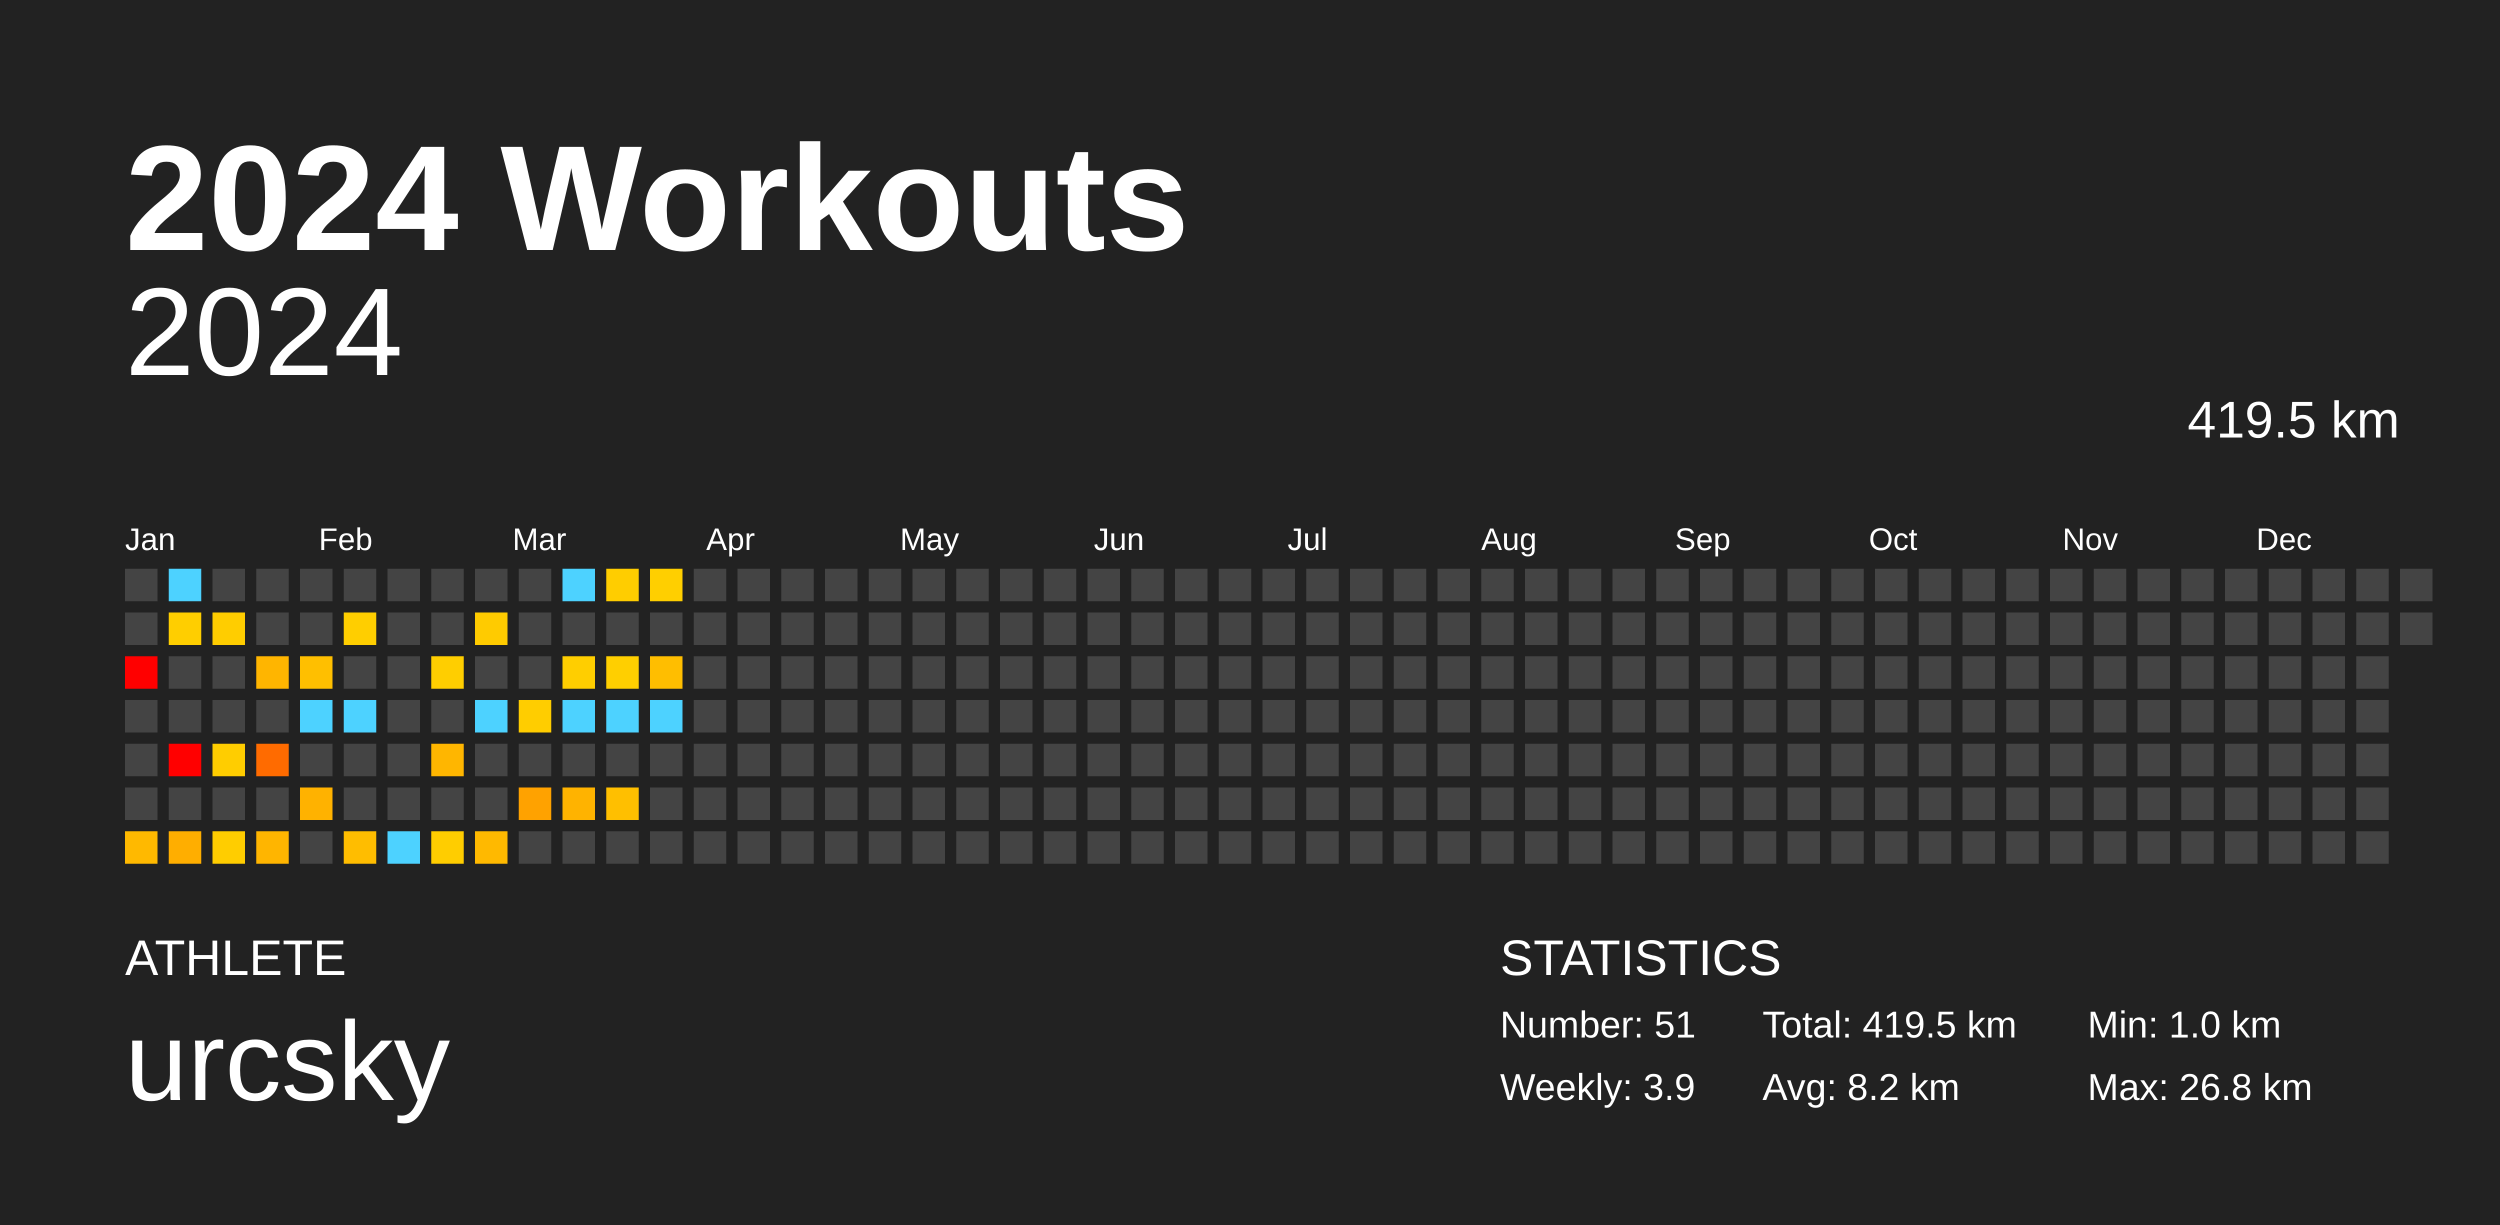
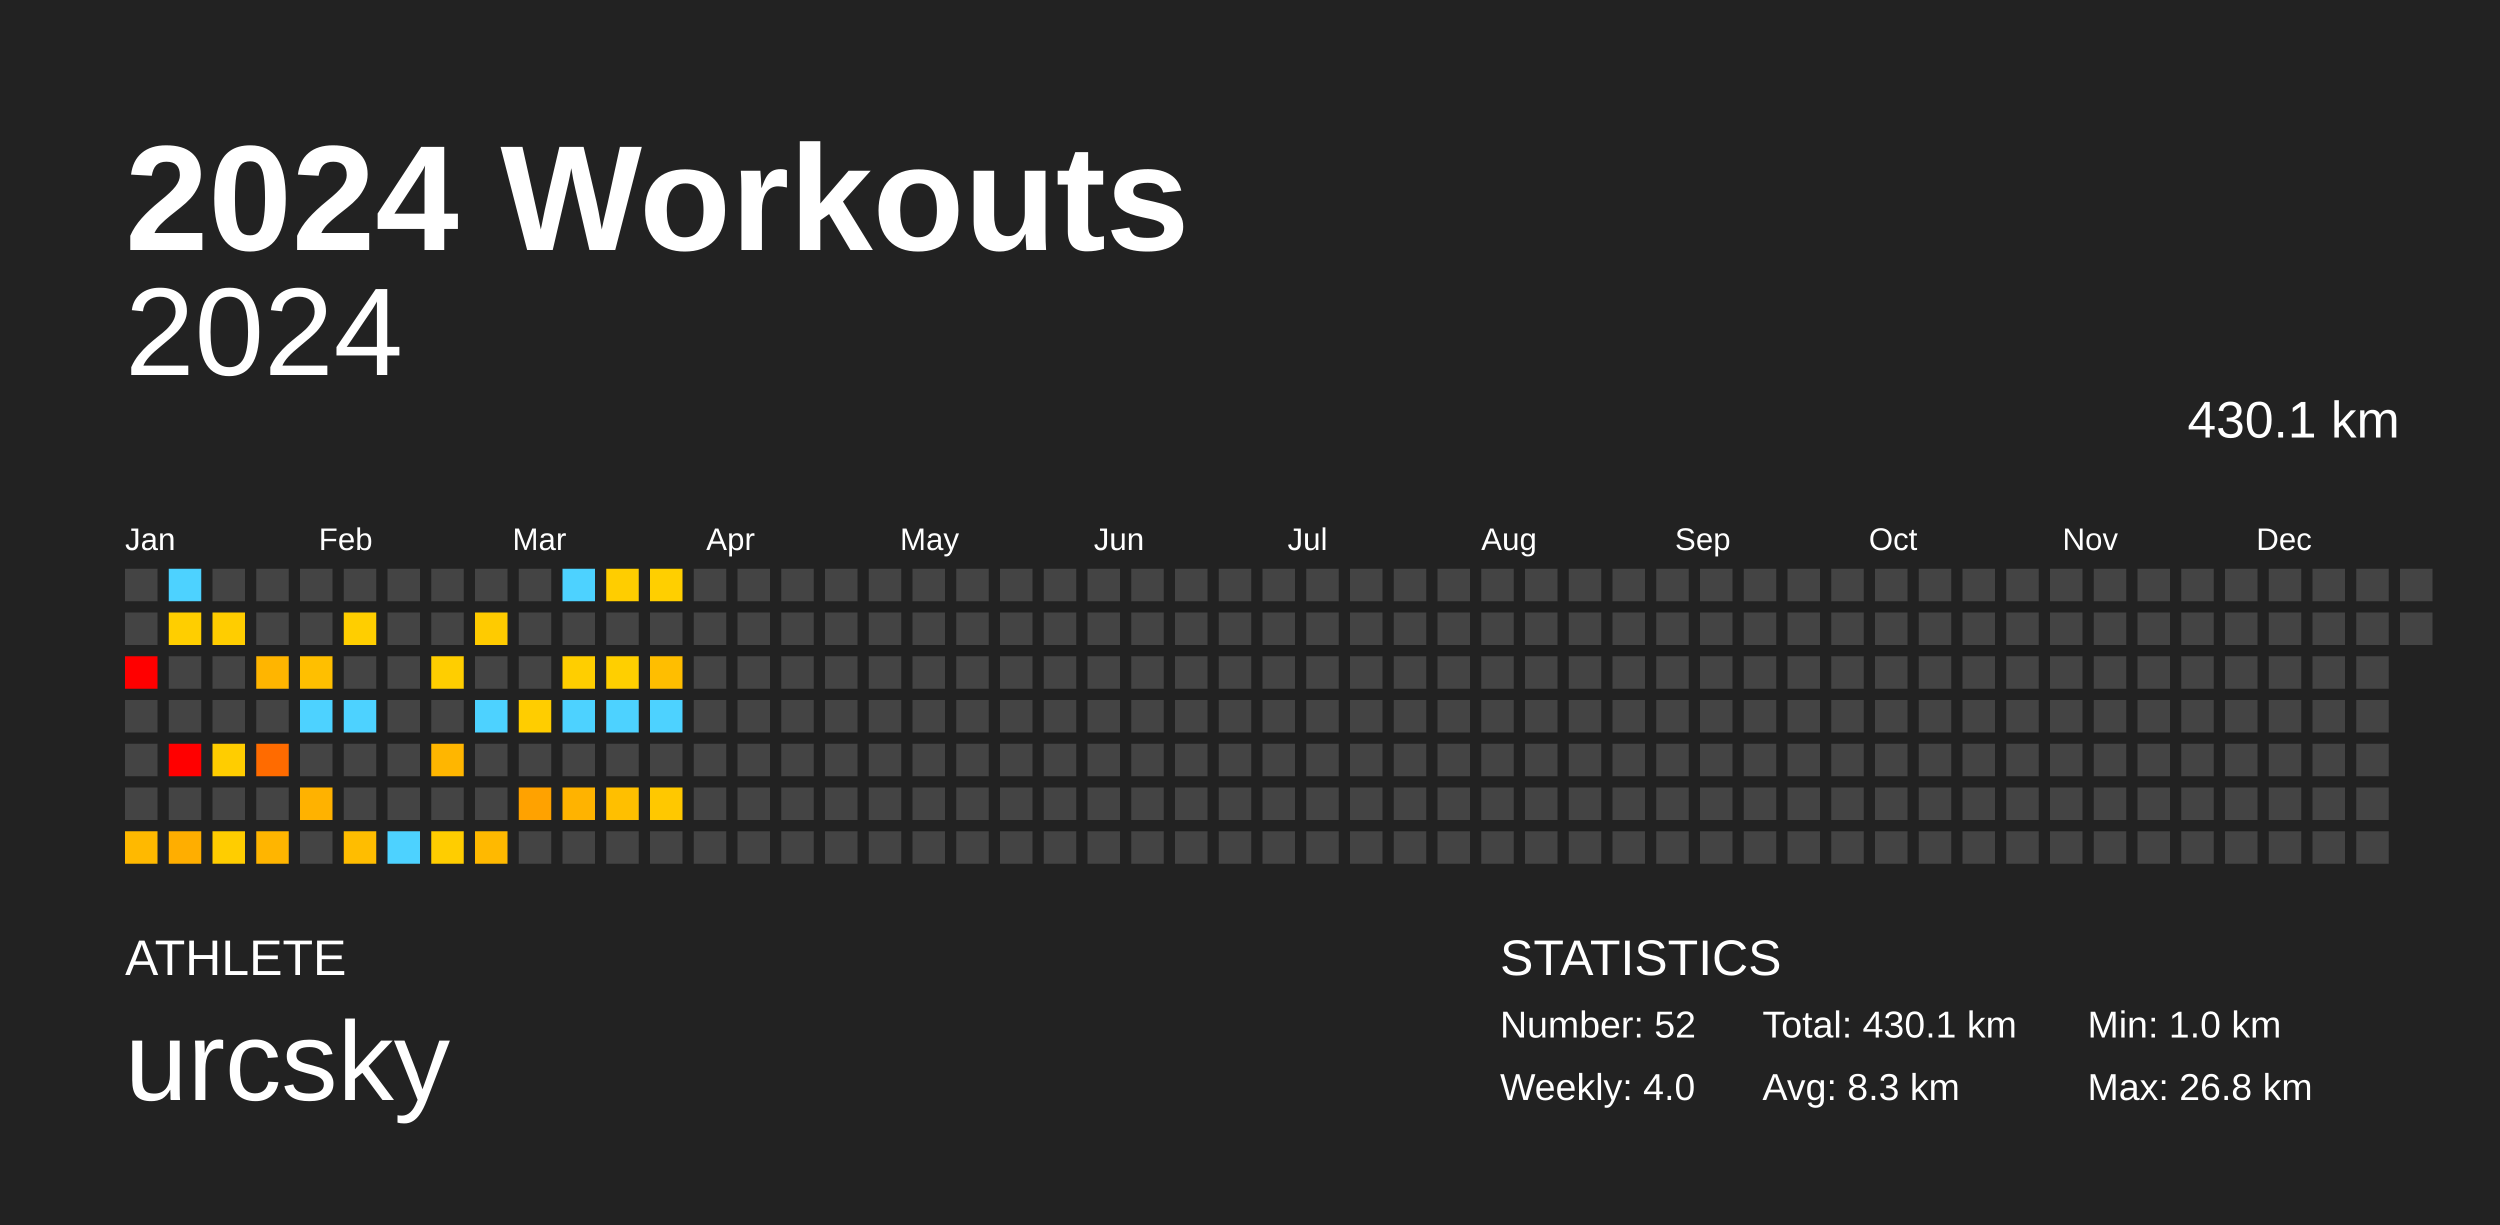
<svg xmlns="http://www.w3.org/2000/svg" baseProfile="full" height="98mm" version="1.1" viewBox="0,0,200,98" width="200mm">
  <defs />
  <rect fill="#222222" height="98" width="200" x="0" y="0" />
  <text fill="#FFFFFF" style="font-size:12px; font-family:Arial; font-weight:bold;" x="10" y="20">2024 Workouts</text>
  <text fill="#FFFFFF" style="font-size:4px; font-family:Arial" x="10" y="78">ATHLETE</text>
  <text fill="#FFFFFF" style="font-size:9px; font-family:Arial" x="10" y="88">urcsky</text>
  <text fill="#FFFFFF" style="font-size:4px; font-family:Arial" x="120" y="78">STATISTICS</text>
-   <text fill="#FFFFFF" style="font-size:3px; font-family:Arial" x="120" y="83">Number: 51</text>
-   <text fill="#FFFFFF" style="font-size:3px; font-family:Arial" x="120" y="88">Weekly: 3.9</text>
-   <text fill="#FFFFFF" style="font-size:3px; font-family:Arial" x="141" y="83">Total: 419.5 km</text>
-   <text fill="#FFFFFF" style="font-size:3px; font-family:Arial" x="141" y="88">Avg: 8.2 km</text>
+   <text fill="#FFFFFF" style="font-size:3px; font-family:Arial" x="120" y="83">Number: 52</text>
+   <text fill="#FFFFFF" style="font-size:3px; font-family:Arial" x="120" y="88">Weekly: 4.0</text>
+   <text fill="#FFFFFF" style="font-size:3px; font-family:Arial" x="141" y="83">Total: 430.1 km</text>
+   <text fill="#FFFFFF" style="font-size:3px; font-family:Arial" x="141" y="88">Avg: 8.3 km</text>
  <text fill="#FFFFFF" style="font-size:3px; font-family:Arial" x="167" y="83">Min: 1.0 km</text>
  <text fill="#FFFFFF" style="font-size:3px; font-family:Arial" x="167" y="88">Max: 26.8 km</text>
  <text alignment-baseline="hanging" fill="#FFFFFF" style="font-size:10.0px; font-family:Arial;" x="10" y="30">2024</text>
-   <text alignment-baseline="hanging" fill="#FFFFFF" style="font-size:4.125px; font-family:Arial;" x="175" y="35">419.5 km</text>
+   <text alignment-baseline="hanging" fill="#FFFFFF" style="font-size:4.125px; font-family:Arial;" x="175" y="35">430.1 km</text>
  <text fill="#FFFFFF" style="font-size:2.5px; font-family:Arial" x="10.0" y="44">Jan</text>
  <text fill="#FFFFFF" style="font-size:2.5px; font-family:Arial" x="25.5" y="44">Feb</text>
  <text fill="#FFFFFF" style="font-size:2.5px; font-family:Arial" x="41.0" y="44">Mar</text>
  <text fill="#FFFFFF" style="font-size:2.5px; font-family:Arial" x="56.5" y="44">Apr</text>
  <text fill="#FFFFFF" style="font-size:2.5px; font-family:Arial" x="72.0" y="44">May</text>
  <text fill="#FFFFFF" style="font-size:2.5px; font-family:Arial" x="87.5" y="44">Jun</text>
  <text fill="#FFFFFF" style="font-size:2.5px; font-family:Arial" x="103.0" y="44">Jul</text>
  <text fill="#FFFFFF" style="font-size:2.5px; font-family:Arial" x="118.5" y="44">Aug</text>
  <text fill="#FFFFFF" style="font-size:2.5px; font-family:Arial" x="134.0" y="44">Sep</text>
  <text fill="#FFFFFF" style="font-size:2.5px; font-family:Arial" x="149.5" y="44">Oct</text>
  <text fill="#FFFFFF" style="font-size:2.5px; font-family:Arial" x="165.0" y="44">Nov</text>
  <text fill="#FFFFFF" style="font-size:2.5px; font-family:Arial" x="180.5" y="44">Dec</text>
  <rect fill="#444444" height="2.6" width="2.6" x="10.0" y="45.5" />
  <rect fill="#444444" height="2.6" width="2.6" x="10.0" y="49.0" />
  <rect fill="red" height="2.6" width="2.6" x="10.0" y="52.5" />
  <rect fill="#444444" height="2.6" width="2.6" x="10.0" y="56.0" />
  <rect fill="#444444" height="2.6" width="2.6" x="10.0" y="59.5" />
  <rect fill="#444444" height="2.6" width="2.6" x="10.0" y="63.0" />
  <rect fill="#ffb900" height="2.6" width="2.6" x="10.0" y="66.5" />
  <rect fill="#4dd2ff" height="2.6" width="2.6" x="13.5" y="45.5" />
  <rect fill="#ffce00" height="2.6" width="2.6" x="13.5" y="49.0" />
  <rect fill="#444444" height="2.6" width="2.6" x="13.5" y="52.5" />
  <rect fill="#444444" height="2.6" width="2.6" x="13.5" y="56.0" />
  <rect fill="red" height="2.6" width="2.6" x="13.5" y="59.5" />
  <rect fill="#444444" height="2.6" width="2.6" x="13.5" y="63.0" />
  <rect fill="#ffae00" height="2.6" width="2.6" x="13.5" y="66.5" />
  <rect fill="#444444" height="2.6" width="2.6" x="17.0" y="45.5" />
  <rect fill="#ffcd00" height="2.6" width="2.6" x="17.0" y="49.0" />
  <rect fill="#444444" height="2.6" width="2.6" x="17.0" y="52.5" />
  <rect fill="#444444" height="2.6" width="2.6" x="17.0" y="56.0" />
  <rect fill="#ffcd00" height="2.6" width="2.6" x="17.0" y="59.5" />
  <rect fill="#444444" height="2.6" width="2.6" x="17.0" y="63.0" />
  <rect fill="#ffcd00" height="2.6" width="2.6" x="17.0" y="66.5" />
  <rect fill="#444444" height="2.6" width="2.6" x="20.5" y="45.5" />
  <rect fill="#444444" height="2.6" width="2.6" x="20.5" y="49.0" />
  <rect fill="#ffb500" height="2.6" width="2.6" x="20.5" y="52.5" />
  <rect fill="#444444" height="2.6" width="2.6" x="20.5" y="56.0" />
  <rect fill="#ff6b00" height="2.6" width="2.6" x="20.5" y="59.5" />
  <rect fill="#444444" height="2.6" width="2.6" x="20.5" y="63.0" />
  <rect fill="#ffb500" height="2.6" width="2.6" x="20.5" y="66.5" />
  <rect fill="#444444" height="2.6" width="2.6" x="24.0" y="45.5" />
  <rect fill="#444444" height="2.6" width="2.6" x="24.0" y="49.0" />
  <rect fill="#ffbf00" height="2.6" width="2.6" x="24.0" y="52.5" />
  <rect fill="#4dd2ff" height="2.6" width="2.6" x="24.0" y="56.0" />
  <rect fill="#444444" height="2.6" width="2.6" x="24.0" y="59.5" />
  <rect fill="#ffb200" height="2.6" width="2.6" x="24.0" y="63.0" />
  <rect fill="#444444" height="2.6" width="2.6" x="24.0" y="66.5" />
  <rect fill="#444444" height="2.6" width="2.6" x="27.5" y="45.5" />
  <rect fill="#ffce00" height="2.6" width="2.6" x="27.5" y="49.0" />
  <rect fill="#444444" height="2.6" width="2.6" x="27.5" y="52.5" />
  <rect fill="#4dd2ff" height="2.6" width="2.6" x="27.5" y="56.0" />
  <rect fill="#444444" height="2.6" width="2.6" x="27.5" y="59.5" />
  <rect fill="#444444" height="2.6" width="2.6" x="27.5" y="63.0" />
  <rect fill="#ffbd00" height="2.6" width="2.6" x="27.5" y="66.5" />
  <rect fill="#444444" height="2.6" width="2.6" x="31.0" y="45.5" />
  <rect fill="#444444" height="2.6" width="2.6" x="31.0" y="49.0" />
  <rect fill="#444444" height="2.6" width="2.6" x="31.0" y="52.5" />
  <rect fill="#444444" height="2.6" width="2.6" x="31.0" y="56.0" />
  <rect fill="#444444" height="2.6" width="2.6" x="31.0" y="59.5" />
  <rect fill="#444444" height="2.6" width="2.6" x="31.0" y="63.0" />
  <rect fill="#4dd2ff" height="2.6" width="2.6" x="31.0" y="66.5" />
  <rect fill="#444444" height="2.6" width="2.6" x="34.5" y="45.5" />
  <rect fill="#444444" height="2.6" width="2.6" x="34.5" y="49.0" />
  <rect fill="#ffce00" height="2.6" width="2.6" x="34.5" y="52.5" />
  <rect fill="#444444" height="2.6" width="2.6" x="34.5" y="56.0" />
  <rect fill="#ffb600" height="2.6" width="2.6" x="34.5" y="59.5" />
  <rect fill="#444444" height="2.6" width="2.6" x="34.5" y="63.0" />
  <rect fill="#ffcd00" height="2.6" width="2.6" x="34.5" y="66.5" />
  <rect fill="#444444" height="2.6" width="2.6" x="38.0" y="45.5" />
  <rect fill="#ffcb00" height="2.6" width="2.6" x="38.0" y="49.0" />
  <rect fill="#444444" height="2.6" width="2.6" x="38.0" y="52.5" />
  <rect fill="#4dd2ff" height="2.6" width="2.6" x="38.0" y="56.0" />
  <rect fill="#444444" height="2.6" width="2.6" x="38.0" y="59.5" />
  <rect fill="#444444" height="2.6" width="2.6" x="38.0" y="63.0" />
  <rect fill="#ffb900" height="2.6" width="2.6" x="38.0" y="66.5" />
  <rect fill="#444444" height="2.6" width="2.6" x="41.5" y="45.5" />
  <rect fill="#444444" height="2.6" width="2.6" x="41.5" y="49.0" />
  <rect fill="#444444" height="2.6" width="2.6" x="41.5" y="52.5" />
  <rect fill="#ffcd00" height="2.6" width="2.6" x="41.5" y="56.0" />
  <rect fill="#444444" height="2.6" width="2.6" x="41.5" y="59.5" />
  <rect fill="#ffa200" height="2.6" width="2.6" x="41.5" y="63.0" />
  <rect fill="#444444" height="2.6" width="2.6" x="41.5" y="66.5" />
  <rect fill="#4dd2ff" height="2.6" width="2.6" x="45.0" y="45.5" />
  <rect fill="#444444" height="2.6" width="2.6" x="45.0" y="49.0" />
  <rect fill="#ffce00" height="2.6" width="2.6" x="45.0" y="52.5" />
  <rect fill="#4dd2ff" height="2.6" width="2.6" x="45.0" y="56.0" />
  <rect fill="#444444" height="2.6" width="2.6" x="45.0" y="59.5" />
  <rect fill="#ffb300" height="2.6" width="2.6" x="45.0" y="63.0" />
  <rect fill="#444444" height="2.6" width="2.6" x="45.0" y="66.5" />
  <rect fill="#ffcd00" height="2.6" width="2.6" x="48.5" y="45.5" />
  <rect fill="#444444" height="2.6" width="2.6" x="48.5" y="49.0" />
  <rect fill="#ffcf00" height="2.6" width="2.6" x="48.5" y="52.5" />
  <rect fill="#4dd2ff" height="2.6" width="2.6" x="48.5" y="56.0" />
  <rect fill="#444444" height="2.6" width="2.6" x="48.5" y="59.5" />
  <rect fill="#ffbf00" height="2.6" width="2.6" x="48.5" y="63.0" />
  <rect fill="#444444" height="2.6" width="2.6" x="48.5" y="66.5" />
  <rect fill="#ffcf00" height="2.6" width="2.6" x="52.0" y="45.5" />
  <rect fill="#444444" height="2.6" width="2.6" x="52.0" y="49.0" />
  <rect fill="#ffbe00" height="2.6" width="2.6" x="52.0" y="52.5" />
  <rect fill="#4dd2ff" height="2.6" width="2.6" x="52.0" y="56.0" />
  <rect fill="#444444" height="2.6" width="2.6" x="52.0" y="59.5" />
-   <rect fill="#444444" height="2.6" width="2.6" x="52.0" y="63.0" />
+   <rect fill="#ffc800" height="2.6" width="2.6" x="52.0" y="63.0" />
  <rect fill="#444444" height="2.6" width="2.6" x="52.0" y="66.5" />
  <rect fill="#444444" height="2.6" width="2.6" x="55.5" y="45.5" />
  <rect fill="#444444" height="2.6" width="2.6" x="55.5" y="49.0" />
  <rect fill="#444444" height="2.6" width="2.6" x="55.5" y="52.5" />
  <rect fill="#444444" height="2.6" width="2.6" x="55.5" y="56.0" />
  <rect fill="#444444" height="2.6" width="2.6" x="55.5" y="59.5" />
  <rect fill="#444444" height="2.6" width="2.6" x="55.5" y="63.0" />
  <rect fill="#444444" height="2.6" width="2.6" x="55.5" y="66.5" />
  <rect fill="#444444" height="2.6" width="2.6" x="59.0" y="45.5" />
  <rect fill="#444444" height="2.6" width="2.6" x="59.0" y="49.0" />
  <rect fill="#444444" height="2.6" width="2.6" x="59.0" y="52.5" />
  <rect fill="#444444" height="2.6" width="2.6" x="59.0" y="56.0" />
  <rect fill="#444444" height="2.6" width="2.6" x="59.0" y="59.5" />
  <rect fill="#444444" height="2.6" width="2.6" x="59.0" y="63.0" />
  <rect fill="#444444" height="2.6" width="2.6" x="59.0" y="66.5" />
  <rect fill="#444444" height="2.6" width="2.6" x="62.5" y="45.5" />
  <rect fill="#444444" height="2.6" width="2.6" x="62.5" y="49.0" />
  <rect fill="#444444" height="2.6" width="2.6" x="62.5" y="52.5" />
  <rect fill="#444444" height="2.6" width="2.6" x="62.5" y="56.0" />
  <rect fill="#444444" height="2.6" width="2.6" x="62.5" y="59.5" />
  <rect fill="#444444" height="2.6" width="2.6" x="62.5" y="63.0" />
  <rect fill="#444444" height="2.6" width="2.6" x="62.5" y="66.5" />
  <rect fill="#444444" height="2.6" width="2.6" x="66.0" y="45.5" />
  <rect fill="#444444" height="2.6" width="2.6" x="66.0" y="49.0" />
  <rect fill="#444444" height="2.6" width="2.6" x="66.0" y="52.5" />
  <rect fill="#444444" height="2.6" width="2.6" x="66.0" y="56.0" />
  <rect fill="#444444" height="2.6" width="2.6" x="66.0" y="59.5" />
  <rect fill="#444444" height="2.6" width="2.6" x="66.0" y="63.0" />
  <rect fill="#444444" height="2.6" width="2.6" x="66.0" y="66.5" />
  <rect fill="#444444" height="2.6" width="2.6" x="69.5" y="45.5" />
  <rect fill="#444444" height="2.6" width="2.6" x="69.5" y="49.0" />
  <rect fill="#444444" height="2.6" width="2.6" x="69.5" y="52.5" />
  <rect fill="#444444" height="2.6" width="2.6" x="69.5" y="56.0" />
  <rect fill="#444444" height="2.6" width="2.6" x="69.5" y="59.5" />
  <rect fill="#444444" height="2.6" width="2.6" x="69.5" y="63.0" />
  <rect fill="#444444" height="2.6" width="2.6" x="69.5" y="66.5" />
  <rect fill="#444444" height="2.6" width="2.6" x="73.0" y="45.5" />
  <rect fill="#444444" height="2.6" width="2.6" x="73.0" y="49.0" />
  <rect fill="#444444" height="2.6" width="2.6" x="73.0" y="52.5" />
  <rect fill="#444444" height="2.6" width="2.6" x="73.0" y="56.0" />
  <rect fill="#444444" height="2.6" width="2.6" x="73.0" y="59.5" />
  <rect fill="#444444" height="2.6" width="2.6" x="73.0" y="63.0" />
  <rect fill="#444444" height="2.6" width="2.6" x="73.0" y="66.5" />
  <rect fill="#444444" height="2.6" width="2.6" x="76.5" y="45.5" />
  <rect fill="#444444" height="2.6" width="2.6" x="76.5" y="49.0" />
  <rect fill="#444444" height="2.6" width="2.6" x="76.5" y="52.5" />
  <rect fill="#444444" height="2.6" width="2.6" x="76.5" y="56.0" />
  <rect fill="#444444" height="2.6" width="2.6" x="76.5" y="59.5" />
  <rect fill="#444444" height="2.6" width="2.6" x="76.5" y="63.0" />
  <rect fill="#444444" height="2.6" width="2.6" x="76.5" y="66.5" />
  <rect fill="#444444" height="2.6" width="2.6" x="80.0" y="45.5" />
  <rect fill="#444444" height="2.6" width="2.6" x="80.0" y="49.0" />
  <rect fill="#444444" height="2.6" width="2.6" x="80.0" y="52.5" />
  <rect fill="#444444" height="2.6" width="2.6" x="80.0" y="56.0" />
  <rect fill="#444444" height="2.6" width="2.6" x="80.0" y="59.5" />
  <rect fill="#444444" height="2.6" width="2.6" x="80.0" y="63.0" />
  <rect fill="#444444" height="2.6" width="2.6" x="80.0" y="66.5" />
  <rect fill="#444444" height="2.6" width="2.6" x="83.5" y="45.5" />
  <rect fill="#444444" height="2.6" width="2.6" x="83.5" y="49.0" />
  <rect fill="#444444" height="2.6" width="2.6" x="83.5" y="52.5" />
  <rect fill="#444444" height="2.6" width="2.6" x="83.5" y="56.0" />
  <rect fill="#444444" height="2.6" width="2.6" x="83.5" y="59.5" />
  <rect fill="#444444" height="2.6" width="2.6" x="83.5" y="63.0" />
  <rect fill="#444444" height="2.6" width="2.6" x="83.5" y="66.5" />
  <rect fill="#444444" height="2.6" width="2.6" x="87.0" y="45.5" />
  <rect fill="#444444" height="2.6" width="2.6" x="87.0" y="49.0" />
  <rect fill="#444444" height="2.6" width="2.6" x="87.0" y="52.5" />
  <rect fill="#444444" height="2.6" width="2.6" x="87.0" y="56.0" />
  <rect fill="#444444" height="2.6" width="2.6" x="87.0" y="59.5" />
  <rect fill="#444444" height="2.6" width="2.6" x="87.0" y="63.0" />
  <rect fill="#444444" height="2.6" width="2.6" x="87.0" y="66.5" />
  <rect fill="#444444" height="2.6" width="2.6" x="90.5" y="45.5" />
  <rect fill="#444444" height="2.6" width="2.6" x="90.5" y="49.0" />
  <rect fill="#444444" height="2.6" width="2.6" x="90.5" y="52.5" />
  <rect fill="#444444" height="2.6" width="2.6" x="90.5" y="56.0" />
  <rect fill="#444444" height="2.6" width="2.6" x="90.5" y="59.5" />
  <rect fill="#444444" height="2.6" width="2.6" x="90.5" y="63.0" />
  <rect fill="#444444" height="2.6" width="2.6" x="90.5" y="66.5" />
  <rect fill="#444444" height="2.6" width="2.6" x="94.0" y="45.5" />
  <rect fill="#444444" height="2.6" width="2.6" x="94.0" y="49.0" />
  <rect fill="#444444" height="2.6" width="2.6" x="94.0" y="52.5" />
  <rect fill="#444444" height="2.6" width="2.6" x="94.0" y="56.0" />
  <rect fill="#444444" height="2.6" width="2.6" x="94.0" y="59.5" />
  <rect fill="#444444" height="2.6" width="2.6" x="94.0" y="63.0" />
  <rect fill="#444444" height="2.6" width="2.6" x="94.0" y="66.5" />
  <rect fill="#444444" height="2.6" width="2.6" x="97.5" y="45.5" />
  <rect fill="#444444" height="2.6" width="2.6" x="97.5" y="49.0" />
  <rect fill="#444444" height="2.6" width="2.6" x="97.5" y="52.5" />
  <rect fill="#444444" height="2.6" width="2.6" x="97.5" y="56.0" />
  <rect fill="#444444" height="2.6" width="2.6" x="97.5" y="59.5" />
  <rect fill="#444444" height="2.6" width="2.6" x="97.5" y="63.0" />
  <rect fill="#444444" height="2.6" width="2.6" x="97.5" y="66.5" />
  <rect fill="#444444" height="2.6" width="2.6" x="101.0" y="45.5" />
  <rect fill="#444444" height="2.6" width="2.6" x="101.0" y="49.0" />
  <rect fill="#444444" height="2.6" width="2.6" x="101.0" y="52.5" />
  <rect fill="#444444" height="2.6" width="2.6" x="101.0" y="56.0" />
  <rect fill="#444444" height="2.6" width="2.6" x="101.0" y="59.5" />
  <rect fill="#444444" height="2.6" width="2.6" x="101.0" y="63.0" />
  <rect fill="#444444" height="2.6" width="2.6" x="101.0" y="66.5" />
  <rect fill="#444444" height="2.6" width="2.6" x="104.5" y="45.5" />
  <rect fill="#444444" height="2.6" width="2.6" x="104.5" y="49.0" />
  <rect fill="#444444" height="2.6" width="2.6" x="104.5" y="52.5" />
  <rect fill="#444444" height="2.6" width="2.6" x="104.5" y="56.0" />
  <rect fill="#444444" height="2.6" width="2.6" x="104.5" y="59.5" />
  <rect fill="#444444" height="2.6" width="2.6" x="104.5" y="63.0" />
  <rect fill="#444444" height="2.6" width="2.6" x="104.5" y="66.5" />
  <rect fill="#444444" height="2.6" width="2.6" x="108.0" y="45.5" />
  <rect fill="#444444" height="2.6" width="2.6" x="108.0" y="49.0" />
  <rect fill="#444444" height="2.6" width="2.6" x="108.0" y="52.5" />
  <rect fill="#444444" height="2.6" width="2.6" x="108.0" y="56.0" />
  <rect fill="#444444" height="2.6" width="2.6" x="108.0" y="59.5" />
  <rect fill="#444444" height="2.6" width="2.6" x="108.0" y="63.0" />
  <rect fill="#444444" height="2.6" width="2.6" x="108.0" y="66.5" />
  <rect fill="#444444" height="2.6" width="2.6" x="111.5" y="45.5" />
  <rect fill="#444444" height="2.6" width="2.6" x="111.5" y="49.0" />
  <rect fill="#444444" height="2.6" width="2.6" x="111.5" y="52.5" />
  <rect fill="#444444" height="2.6" width="2.6" x="111.5" y="56.0" />
  <rect fill="#444444" height="2.6" width="2.6" x="111.5" y="59.5" />
  <rect fill="#444444" height="2.6" width="2.6" x="111.5" y="63.0" />
  <rect fill="#444444" height="2.6" width="2.6" x="111.5" y="66.5" />
  <rect fill="#444444" height="2.6" width="2.6" x="115.0" y="45.5" />
  <rect fill="#444444" height="2.6" width="2.6" x="115.0" y="49.0" />
  <rect fill="#444444" height="2.6" width="2.6" x="115.0" y="52.5" />
  <rect fill="#444444" height="2.6" width="2.6" x="115.0" y="56.0" />
  <rect fill="#444444" height="2.6" width="2.6" x="115.0" y="59.5" />
  <rect fill="#444444" height="2.6" width="2.6" x="115.0" y="63.0" />
  <rect fill="#444444" height="2.6" width="2.6" x="115.0" y="66.5" />
  <rect fill="#444444" height="2.6" width="2.6" x="118.5" y="45.5" />
  <rect fill="#444444" height="2.6" width="2.6" x="118.5" y="49.0" />
  <rect fill="#444444" height="2.6" width="2.6" x="118.5" y="52.5" />
  <rect fill="#444444" height="2.6" width="2.6" x="118.5" y="56.0" />
  <rect fill="#444444" height="2.6" width="2.6" x="118.5" y="59.5" />
  <rect fill="#444444" height="2.6" width="2.6" x="118.5" y="63.0" />
  <rect fill="#444444" height="2.6" width="2.6" x="118.5" y="66.5" />
  <rect fill="#444444" height="2.6" width="2.6" x="122.0" y="45.5" />
  <rect fill="#444444" height="2.6" width="2.6" x="122.0" y="49.0" />
  <rect fill="#444444" height="2.6" width="2.6" x="122.0" y="52.5" />
  <rect fill="#444444" height="2.6" width="2.6" x="122.0" y="56.0" />
  <rect fill="#444444" height="2.6" width="2.6" x="122.0" y="59.5" />
  <rect fill="#444444" height="2.6" width="2.6" x="122.0" y="63.0" />
  <rect fill="#444444" height="2.6" width="2.6" x="122.0" y="66.5" />
  <rect fill="#444444" height="2.6" width="2.6" x="125.5" y="45.5" />
  <rect fill="#444444" height="2.6" width="2.6" x="125.5" y="49.0" />
  <rect fill="#444444" height="2.6" width="2.6" x="125.5" y="52.5" />
  <rect fill="#444444" height="2.6" width="2.6" x="125.5" y="56.0" />
  <rect fill="#444444" height="2.6" width="2.6" x="125.5" y="59.5" />
  <rect fill="#444444" height="2.6" width="2.6" x="125.5" y="63.0" />
  <rect fill="#444444" height="2.6" width="2.6" x="125.5" y="66.5" />
  <rect fill="#444444" height="2.6" width="2.6" x="129.0" y="45.5" />
  <rect fill="#444444" height="2.6" width="2.6" x="129.0" y="49.0" />
  <rect fill="#444444" height="2.6" width="2.6" x="129.0" y="52.5" />
  <rect fill="#444444" height="2.6" width="2.6" x="129.0" y="56.0" />
  <rect fill="#444444" height="2.6" width="2.6" x="129.0" y="59.5" />
  <rect fill="#444444" height="2.6" width="2.6" x="129.0" y="63.0" />
  <rect fill="#444444" height="2.6" width="2.6" x="129.0" y="66.5" />
  <rect fill="#444444" height="2.6" width="2.6" x="132.5" y="45.5" />
  <rect fill="#444444" height="2.6" width="2.6" x="132.5" y="49.0" />
  <rect fill="#444444" height="2.6" width="2.6" x="132.5" y="52.5" />
  <rect fill="#444444" height="2.6" width="2.6" x="132.5" y="56.0" />
  <rect fill="#444444" height="2.6" width="2.6" x="132.5" y="59.5" />
  <rect fill="#444444" height="2.6" width="2.6" x="132.5" y="63.0" />
  <rect fill="#444444" height="2.6" width="2.6" x="132.5" y="66.5" />
  <rect fill="#444444" height="2.6" width="2.6" x="136.0" y="45.5" />
  <rect fill="#444444" height="2.6" width="2.6" x="136.0" y="49.0" />
  <rect fill="#444444" height="2.6" width="2.6" x="136.0" y="52.5" />
  <rect fill="#444444" height="2.6" width="2.6" x="136.0" y="56.0" />
  <rect fill="#444444" height="2.6" width="2.6" x="136.0" y="59.5" />
  <rect fill="#444444" height="2.6" width="2.6" x="136.0" y="63.0" />
  <rect fill="#444444" height="2.6" width="2.6" x="136.0" y="66.5" />
  <rect fill="#444444" height="2.6" width="2.6" x="139.5" y="45.5" />
  <rect fill="#444444" height="2.6" width="2.6" x="139.5" y="49.0" />
  <rect fill="#444444" height="2.6" width="2.6" x="139.5" y="52.5" />
  <rect fill="#444444" height="2.6" width="2.6" x="139.5" y="56.0" />
  <rect fill="#444444" height="2.6" width="2.6" x="139.5" y="59.5" />
  <rect fill="#444444" height="2.6" width="2.6" x="139.5" y="63.0" />
  <rect fill="#444444" height="2.6" width="2.6" x="139.5" y="66.5" />
  <rect fill="#444444" height="2.6" width="2.6" x="143.0" y="45.5" />
  <rect fill="#444444" height="2.6" width="2.6" x="143.0" y="49.0" />
  <rect fill="#444444" height="2.6" width="2.6" x="143.0" y="52.5" />
  <rect fill="#444444" height="2.6" width="2.6" x="143.0" y="56.0" />
  <rect fill="#444444" height="2.6" width="2.6" x="143.0" y="59.5" />
  <rect fill="#444444" height="2.6" width="2.6" x="143.0" y="63.0" />
  <rect fill="#444444" height="2.6" width="2.6" x="143.0" y="66.5" />
  <rect fill="#444444" height="2.6" width="2.6" x="146.5" y="45.5" />
  <rect fill="#444444" height="2.6" width="2.6" x="146.5" y="49.0" />
  <rect fill="#444444" height="2.6" width="2.6" x="146.5" y="52.5" />
  <rect fill="#444444" height="2.6" width="2.6" x="146.5" y="56.0" />
  <rect fill="#444444" height="2.6" width="2.6" x="146.5" y="59.5" />
  <rect fill="#444444" height="2.6" width="2.6" x="146.5" y="63.0" />
  <rect fill="#444444" height="2.6" width="2.6" x="146.5" y="66.5" />
  <rect fill="#444444" height="2.6" width="2.6" x="150.0" y="45.5" />
  <rect fill="#444444" height="2.6" width="2.6" x="150.0" y="49.0" />
  <rect fill="#444444" height="2.6" width="2.6" x="150.0" y="52.5" />
  <rect fill="#444444" height="2.6" width="2.6" x="150.0" y="56.0" />
  <rect fill="#444444" height="2.6" width="2.6" x="150.0" y="59.5" />
  <rect fill="#444444" height="2.6" width="2.6" x="150.0" y="63.0" />
  <rect fill="#444444" height="2.6" width="2.6" x="150.0" y="66.5" />
  <rect fill="#444444" height="2.6" width="2.6" x="153.5" y="45.5" />
  <rect fill="#444444" height="2.6" width="2.6" x="153.5" y="49.0" />
  <rect fill="#444444" height="2.6" width="2.6" x="153.5" y="52.5" />
  <rect fill="#444444" height="2.6" width="2.6" x="153.5" y="56.0" />
  <rect fill="#444444" height="2.6" width="2.6" x="153.5" y="59.5" />
  <rect fill="#444444" height="2.6" width="2.6" x="153.5" y="63.0" />
  <rect fill="#444444" height="2.6" width="2.6" x="153.5" y="66.5" />
  <rect fill="#444444" height="2.6" width="2.6" x="157.0" y="45.5" />
  <rect fill="#444444" height="2.6" width="2.6" x="157.0" y="49.0" />
  <rect fill="#444444" height="2.6" width="2.6" x="157.0" y="52.5" />
  <rect fill="#444444" height="2.6" width="2.6" x="157.0" y="56.0" />
  <rect fill="#444444" height="2.6" width="2.6" x="157.0" y="59.5" />
  <rect fill="#444444" height="2.6" width="2.6" x="157.0" y="63.0" />
  <rect fill="#444444" height="2.6" width="2.6" x="157.0" y="66.5" />
  <rect fill="#444444" height="2.6" width="2.6" x="160.5" y="45.5" />
  <rect fill="#444444" height="2.6" width="2.6" x="160.5" y="49.0" />
  <rect fill="#444444" height="2.6" width="2.6" x="160.5" y="52.5" />
  <rect fill="#444444" height="2.6" width="2.6" x="160.5" y="56.0" />
  <rect fill="#444444" height="2.6" width="2.6" x="160.5" y="59.5" />
  <rect fill="#444444" height="2.6" width="2.6" x="160.5" y="63.0" />
  <rect fill="#444444" height="2.6" width="2.6" x="160.5" y="66.5" />
  <rect fill="#444444" height="2.6" width="2.6" x="164.0" y="45.5" />
  <rect fill="#444444" height="2.6" width="2.6" x="164.0" y="49.0" />
  <rect fill="#444444" height="2.6" width="2.6" x="164.0" y="52.5" />
  <rect fill="#444444" height="2.6" width="2.6" x="164.0" y="56.0" />
  <rect fill="#444444" height="2.6" width="2.6" x="164.0" y="59.5" />
  <rect fill="#444444" height="2.6" width="2.6" x="164.0" y="63.0" />
  <rect fill="#444444" height="2.6" width="2.6" x="164.0" y="66.5" />
  <rect fill="#444444" height="2.6" width="2.6" x="167.5" y="45.5" />
  <rect fill="#444444" height="2.6" width="2.6" x="167.5" y="49.0" />
  <rect fill="#444444" height="2.6" width="2.6" x="167.5" y="52.5" />
  <rect fill="#444444" height="2.6" width="2.6" x="167.5" y="56.0" />
  <rect fill="#444444" height="2.6" width="2.6" x="167.5" y="59.5" />
  <rect fill="#444444" height="2.6" width="2.6" x="167.5" y="63.0" />
  <rect fill="#444444" height="2.6" width="2.6" x="167.5" y="66.5" />
  <rect fill="#444444" height="2.6" width="2.6" x="171.0" y="45.5" />
  <rect fill="#444444" height="2.6" width="2.6" x="171.0" y="49.0" />
  <rect fill="#444444" height="2.6" width="2.6" x="171.0" y="52.5" />
  <rect fill="#444444" height="2.6" width="2.6" x="171.0" y="56.0" />
  <rect fill="#444444" height="2.6" width="2.6" x="171.0" y="59.5" />
  <rect fill="#444444" height="2.6" width="2.6" x="171.0" y="63.0" />
  <rect fill="#444444" height="2.6" width="2.6" x="171.0" y="66.5" />
  <rect fill="#444444" height="2.6" width="2.6" x="174.5" y="45.5" />
  <rect fill="#444444" height="2.6" width="2.6" x="174.5" y="49.0" />
  <rect fill="#444444" height="2.6" width="2.6" x="174.5" y="52.5" />
  <rect fill="#444444" height="2.6" width="2.6" x="174.5" y="56.0" />
  <rect fill="#444444" height="2.6" width="2.6" x="174.5" y="59.5" />
  <rect fill="#444444" height="2.6" width="2.6" x="174.5" y="63.0" />
  <rect fill="#444444" height="2.6" width="2.6" x="174.5" y="66.5" />
  <rect fill="#444444" height="2.6" width="2.6" x="178.0" y="45.5" />
  <rect fill="#444444" height="2.6" width="2.6" x="178.0" y="49.0" />
  <rect fill="#444444" height="2.6" width="2.6" x="178.0" y="52.5" />
  <rect fill="#444444" height="2.6" width="2.6" x="178.0" y="56.0" />
  <rect fill="#444444" height="2.6" width="2.6" x="178.0" y="59.5" />
  <rect fill="#444444" height="2.6" width="2.6" x="178.0" y="63.0" />
  <rect fill="#444444" height="2.6" width="2.6" x="178.0" y="66.5" />
  <rect fill="#444444" height="2.6" width="2.6" x="181.5" y="45.5" />
  <rect fill="#444444" height="2.6" width="2.6" x="181.5" y="49.0" />
  <rect fill="#444444" height="2.6" width="2.6" x="181.5" y="52.5" />
  <rect fill="#444444" height="2.6" width="2.6" x="181.5" y="56.0" />
  <rect fill="#444444" height="2.6" width="2.6" x="181.5" y="59.5" />
  <rect fill="#444444" height="2.6" width="2.6" x="181.5" y="63.0" />
  <rect fill="#444444" height="2.6" width="2.6" x="181.5" y="66.5" />
  <rect fill="#444444" height="2.6" width="2.6" x="185.0" y="45.5" />
  <rect fill="#444444" height="2.6" width="2.6" x="185.0" y="49.0" />
  <rect fill="#444444" height="2.6" width="2.6" x="185.0" y="52.5" />
  <rect fill="#444444" height="2.6" width="2.6" x="185.0" y="56.0" />
  <rect fill="#444444" height="2.6" width="2.6" x="185.0" y="59.5" />
  <rect fill="#444444" height="2.6" width="2.6" x="185.0" y="63.0" />
  <rect fill="#444444" height="2.6" width="2.6" x="185.0" y="66.5" />
  <rect fill="#444444" height="2.6" width="2.6" x="188.5" y="45.5" />
  <rect fill="#444444" height="2.6" width="2.6" x="188.5" y="49.0" />
  <rect fill="#444444" height="2.6" width="2.6" x="188.5" y="52.5" />
  <rect fill="#444444" height="2.6" width="2.6" x="188.5" y="56.0" />
  <rect fill="#444444" height="2.6" width="2.6" x="188.5" y="59.5" />
  <rect fill="#444444" height="2.6" width="2.6" x="188.5" y="63.0" />
  <rect fill="#444444" height="2.6" width="2.6" x="188.5" y="66.5" />
  <rect fill="#444444" height="2.6" width="2.6" x="192.0" y="45.5" />
  <rect fill="#444444" height="2.6" width="2.6" x="192.0" y="49.0" />
</svg>
